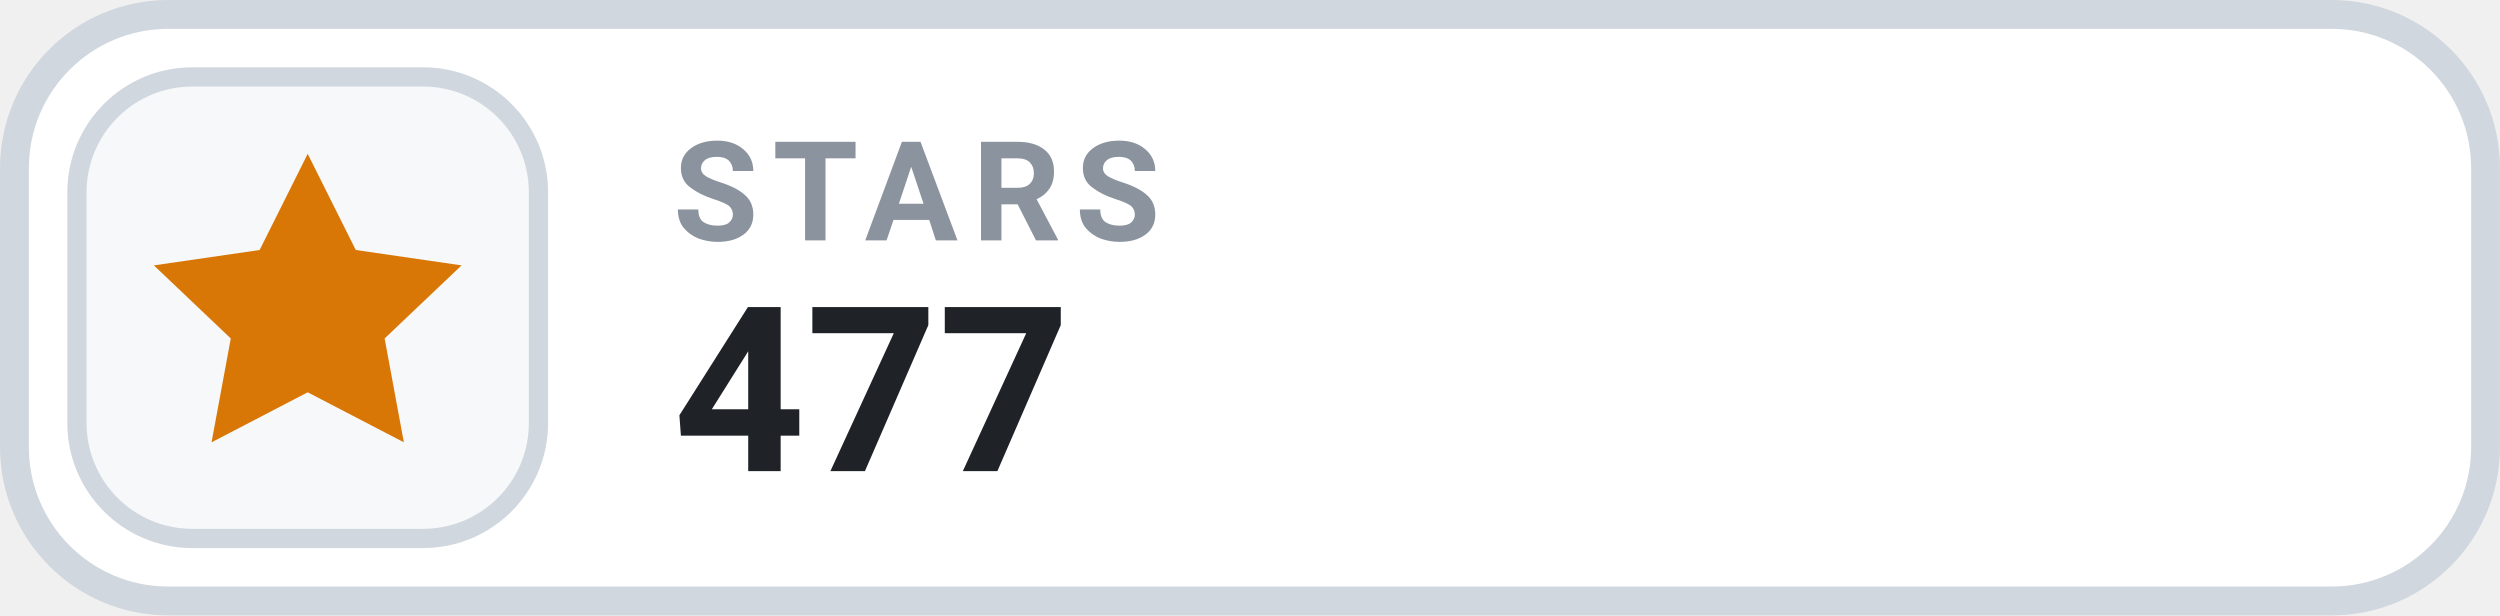
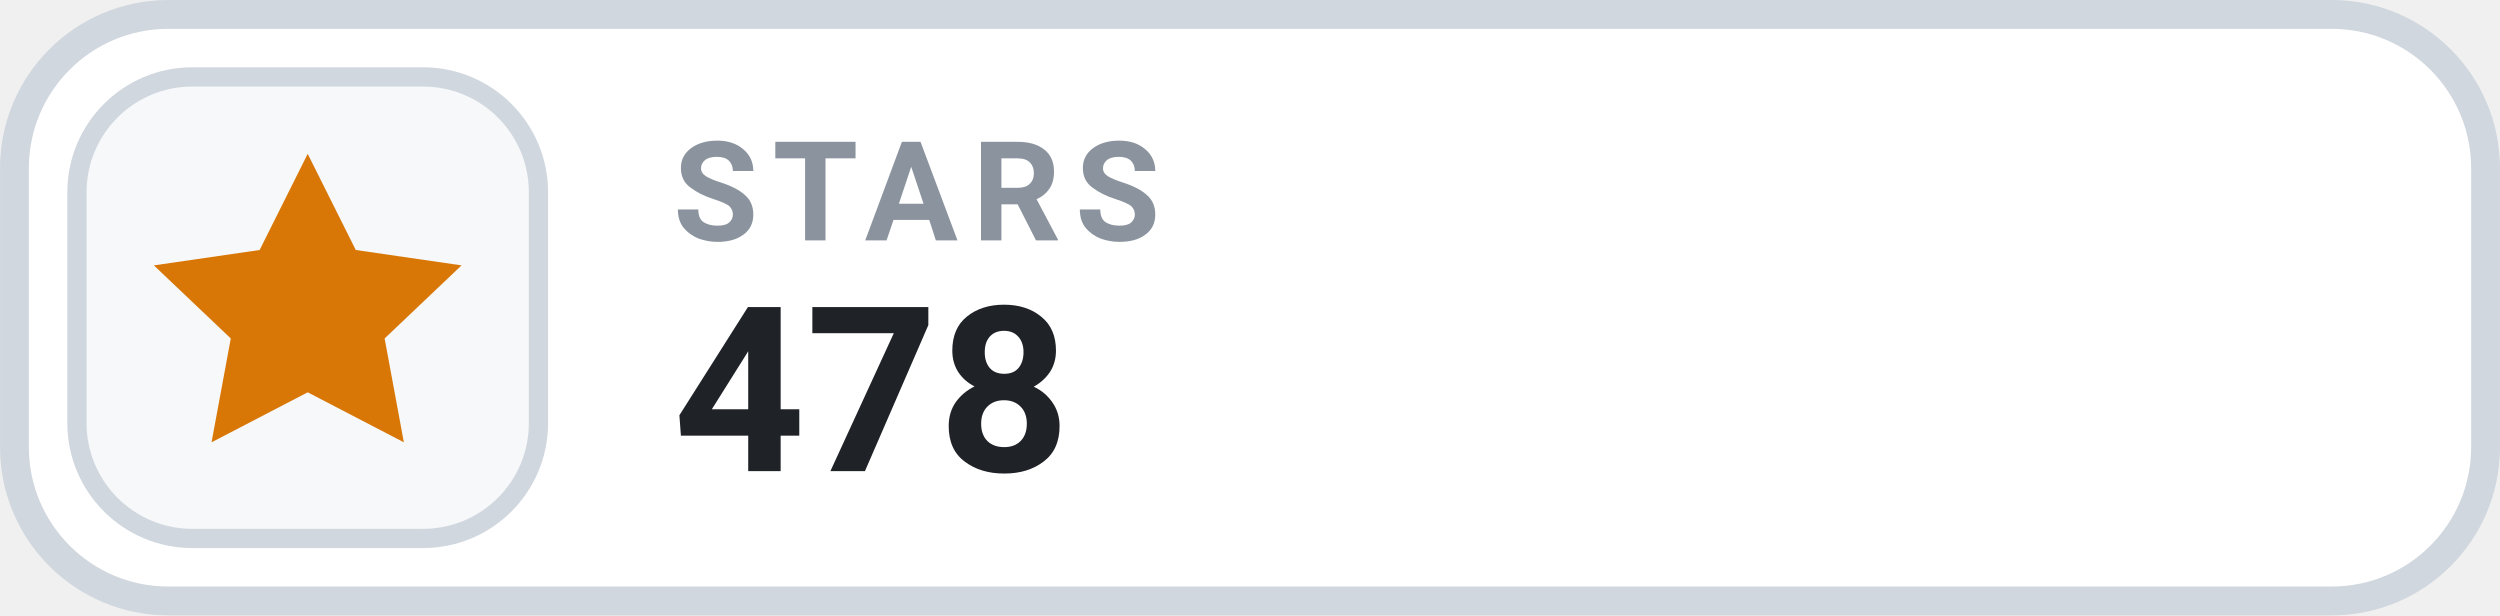
- <svg xmlns="http://www.w3.org/2000/svg" width="126" height="31.015" viewBox="0 0 130 32" role="img" aria-label="STARS 477">
+ <svg xmlns="http://www.w3.org/2000/svg" width="126" height="31.015" viewBox="0 0 130 32" role="img" aria-label="STARS 478">
  <rect x=".75" y=".75" width="128.5" height="30.5" rx="8" fill="#FFFFFF" stroke="#D0D7DE" stroke-width="1.5" />
  <rect x="4" y="4" width="24" height="24" rx="6" fill="#F6F8FA" stroke="#D0D7DE" stroke-width="1" />
  <g transform="translate(16 16)" style="color:#D97706;">
    <path d="M0 -8 l2.5 5 5.5 .8 -4 3.8 1 5.4 -5 -2.6 -5 2.6 1 -5.4 -4 -3.8 5.5 -.8 Z" fill="currentColor" />
  </g>
  <text x="35" y="12.5" fill="#8B949E" font-family="-apple-system,BlinkMacSystemFont,'Segoe UI',Roboto,Helvetica,Arial,sans-serif" font-size="7.2" font-weight="700" letter-spacing=".75">STARS</text>
-   <text x="35" y="24.5" fill="#1F2328" font-family="-apple-system,BlinkMacSystemFont,'Segoe UI',Roboto,Helvetica,Arial,sans-serif" font-size="12" font-weight="700">477</text>
+   <text x="35" y="24.5" fill="#1F2328" font-family="-apple-system,BlinkMacSystemFont,'Segoe UI',Roboto,Helvetica,Arial,sans-serif" font-size="12" font-weight="700">478</text>
</svg>
